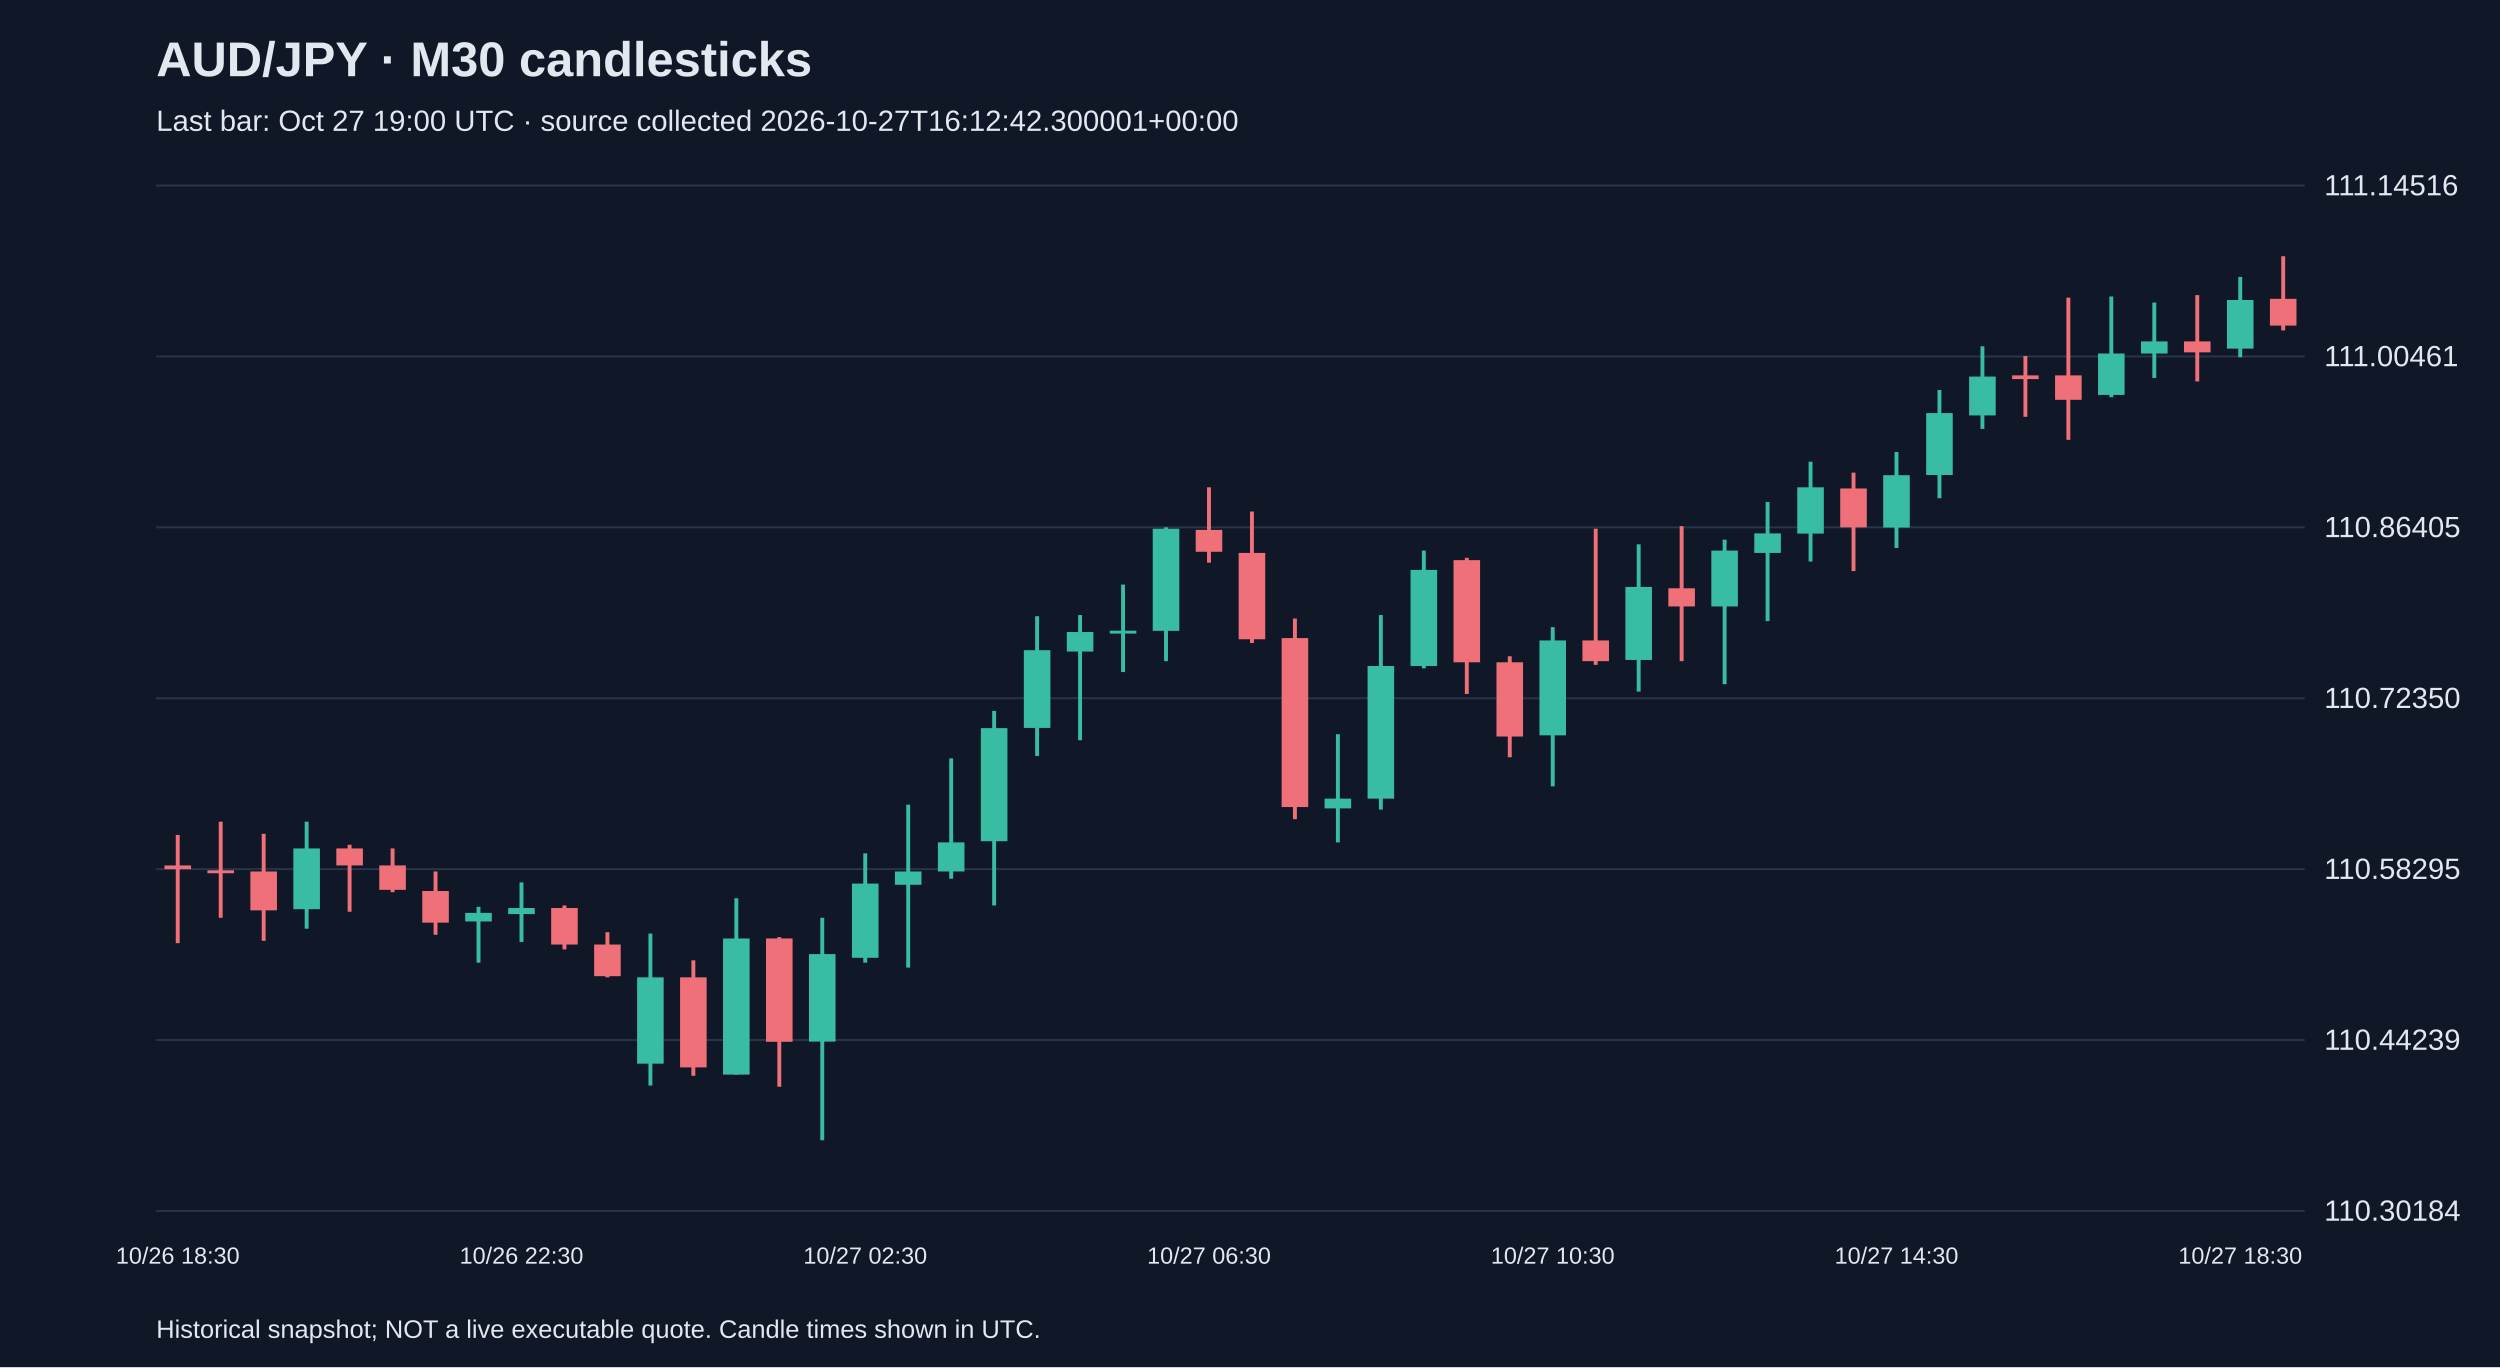
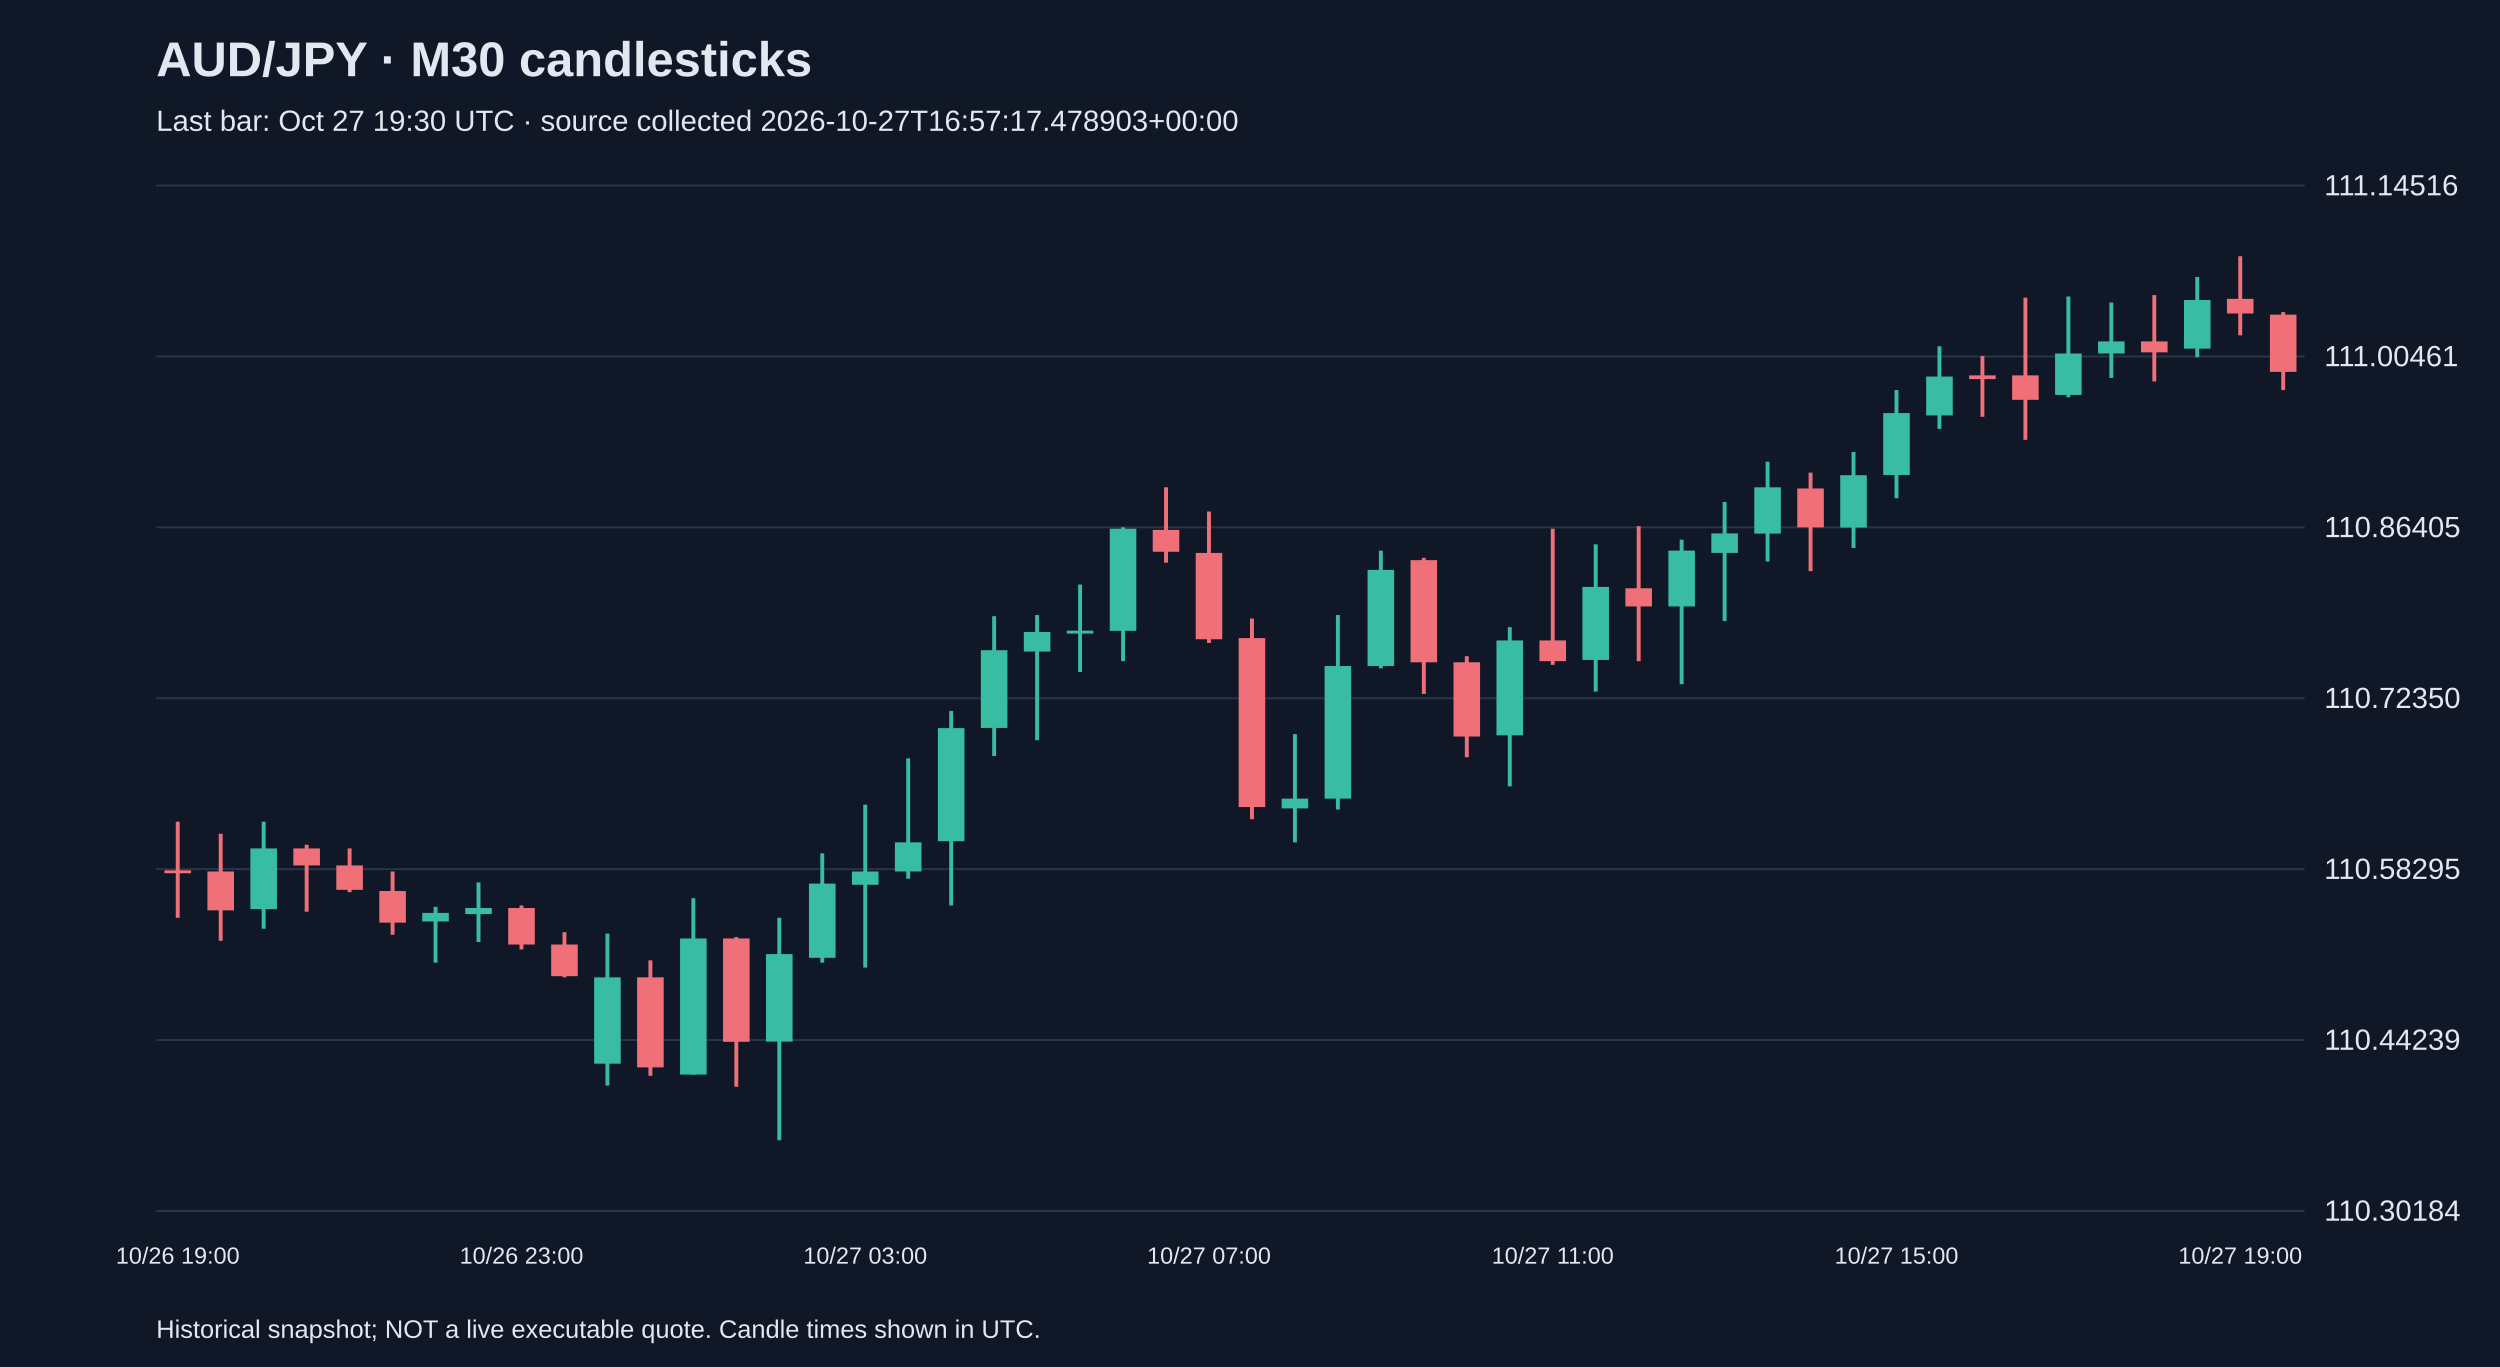
<svg xmlns="http://www.w3.org/2000/svg" viewBox="0 0 1280 700">
  <rect width="100%" height="100%" fill="#101827" />
  <style>text{font-family:Arial,sans-serif;fill:#e2e8f0}</style>
  <text x="80" y="39" font-size="25" font-weight="bold">AUD/JPY · M30 candlesticks</text>
-   <text x="80" y="67" font-size="15" fill="#a6b1c5">Last bar: Oct 27 19:00 UTC · source collected 2026-10-27T16:12:42.300001+00:00</text>
+   <text x="80" y="67" font-size="15" fill="#a6b1c5">Last bar: Oct 27 19:30 UTC · source collected 2026-10-27T16:57:17.478903+00:00</text>
  <line x1="80" y1="620.0" x2="1180" y2="620.0" stroke="#283548" />
  <text x="1190" y="625.0" font-size="15">110.30184</text>
  <line x1="80" y1="532.5" x2="1180" y2="532.5" stroke="#283548" />
  <text x="1190" y="537.5" font-size="15">110.44239</text>
  <line x1="80" y1="445.0" x2="1180" y2="445.0" stroke="#283548" />
  <text x="1190" y="450.0" font-size="15">110.58295</text>
  <line x1="80" y1="357.5" x2="1180" y2="357.5" stroke="#283548" />
  <text x="1190" y="362.5" font-size="15">110.72350</text>
  <line x1="80" y1="270.0" x2="1180" y2="270.0" stroke="#283548" />
  <text x="1190" y="275.0" font-size="15">110.86405</text>
  <line x1="80" y1="182.5" x2="1180" y2="182.5" stroke="#283548" />
  <text x="1190" y="187.5" font-size="15">111.00461</text>
  <line x1="80" y1="95.0" x2="1180" y2="95.0" stroke="#283548" />
  <text x="1190" y="100.0" font-size="15">111.14516</text>
-   <line x1="91.0" y1="427.5" x2="91.0" y2="482.9" stroke="#f07079" stroke-width="2" />
-   <rect x="84.2" y="443.1" width="13.6" height="1.9" fill="#f07079" />
-   <text x="91.0" y="647" text-anchor="middle" font-size="12">10/26 18:30</text>
-   <line x1="113.0" y1="420.7" x2="113.0" y2="469.9" stroke="#f07079" stroke-width="2" />
-   <rect x="106.2" y="445.6" width="13.6" height="1.5" fill="#f07079" />
-   <line x1="135.0" y1="426.9" x2="135.0" y2="481.7" stroke="#f07079" stroke-width="2" />
-   <rect x="128.2" y="446.2" width="13.6" height="19.9" fill="#f07079" />
-   <line x1="157.0" y1="420.7" x2="157.0" y2="475.5" stroke="#38bca2" stroke-width="2" />
-   <rect x="150.2" y="434.4" width="13.6" height="31.1" fill="#38bca2" />
-   <line x1="179.0" y1="432.5" x2="179.0" y2="466.8" stroke="#f07079" stroke-width="2" />
-   <rect x="172.2" y="434.4" width="13.6" height="8.7" fill="#f07079" />
-   <line x1="201.0" y1="434.4" x2="201.0" y2="456.8" stroke="#f07079" stroke-width="2" />
-   <rect x="194.2" y="443.1" width="13.6" height="12.5" fill="#f07079" />
-   <line x1="223.0" y1="446.2" x2="223.0" y2="478.6" stroke="#f07079" stroke-width="2" />
-   <rect x="216.2" y="456.2" width="13.6" height="16.2" fill="#f07079" />
-   <line x1="245.0" y1="464.3" x2="245.0" y2="492.9" stroke="#38bca2" stroke-width="2" />
-   <rect x="238.2" y="467.4" width="13.6" height="4.4" fill="#38bca2" />
-   <line x1="267.0" y1="451.8" x2="267.0" y2="482.3" stroke="#38bca2" stroke-width="2" />
-   <rect x="260.2" y="464.9" width="13.6" height="3.1" fill="#38bca2" />
-   <text x="267.0" y="647" text-anchor="middle" font-size="12">10/26 22:30</text>
-   <line x1="289.0" y1="463.6" x2="289.0" y2="486.1" stroke="#f07079" stroke-width="2" />
-   <rect x="282.2" y="464.9" width="13.6" height="18.7" fill="#f07079" />
-   <line x1="311.0" y1="477.3" x2="311.0" y2="500.4" stroke="#f07079" stroke-width="2" />
-   <rect x="304.2" y="483.6" width="13.6" height="16.2" fill="#f07079" />
-   <line x1="333.0" y1="478.0" x2="333.0" y2="555.8" stroke="#38bca2" stroke-width="2" />
-   <rect x="326.2" y="500.4" width="13.6" height="44.2" fill="#38bca2" />
-   <line x1="355.0" y1="491.7" x2="355.0" y2="550.8" stroke="#f07079" stroke-width="2" />
-   <rect x="348.2" y="500.4" width="13.6" height="46.1" fill="#f07079" />
-   <line x1="377.0" y1="459.9" x2="377.0" y2="550.2" stroke="#38bca2" stroke-width="2" />
-   <rect x="370.2" y="480.5" width="13.6" height="69.7" fill="#38bca2" />
-   <line x1="399.0" y1="479.8" x2="399.0" y2="556.4" stroke="#f07079" stroke-width="2" />
-   <rect x="392.2" y="480.5" width="13.6" height="52.9" fill="#f07079" />
-   <line x1="421.0" y1="469.9" x2="421.0" y2="583.8" stroke="#38bca2" stroke-width="2" />
-   <rect x="414.2" y="488.5" width="13.6" height="44.8" fill="#38bca2" />
-   <line x1="443.0" y1="436.9" x2="443.0" y2="492.9" stroke="#38bca2" stroke-width="2" />
-   <rect x="436.2" y="452.4" width="13.6" height="38.0" fill="#38bca2" />
-   <text x="443.0" y="647" text-anchor="middle" font-size="12">10/27 02:30</text>
-   <line x1="465.0" y1="412.0" x2="465.0" y2="495.4" stroke="#38bca2" stroke-width="2" />
-   <rect x="458.2" y="446.2" width="13.6" height="6.8" fill="#38bca2" />
-   <line x1="487.0" y1="388.3" x2="487.0" y2="449.9" stroke="#38bca2" stroke-width="2" />
-   <rect x="480.2" y="431.3" width="13.6" height="14.9" fill="#38bca2" />
-   <line x1="509.0" y1="364.0" x2="509.0" y2="463.6" stroke="#38bca2" stroke-width="2" />
-   <rect x="502.2" y="372.8" width="13.6" height="57.9" fill="#38bca2" />
-   <line x1="531.0" y1="315.5" x2="531.0" y2="387.1" stroke="#38bca2" stroke-width="2" />
-   <rect x="524.2" y="332.9" width="13.6" height="39.8" fill="#38bca2" />
-   <line x1="553.0" y1="314.9" x2="553.0" y2="379.0" stroke="#38bca2" stroke-width="2" />
-   <rect x="546.2" y="323.6" width="13.6" height="10.0" fill="#38bca2" />
-   <line x1="575.0" y1="299.3" x2="575.0" y2="344.1" stroke="#38bca2" stroke-width="2" />
-   <rect x="568.2" y="322.9" width="13.6" height="1.5" fill="#38bca2" />
-   <line x1="597.0" y1="270.0" x2="597.0" y2="338.5" stroke="#38bca2" stroke-width="2" />
-   <rect x="590.2" y="270.7" width="13.6" height="52.3" fill="#38bca2" />
-   <line x1="619.0" y1="249.5" x2="619.0" y2="288.1" stroke="#f07079" stroke-width="2" />
-   <rect x="612.2" y="271.3" width="13.6" height="11.2" fill="#f07079" />
-   <text x="619.0" y="647" text-anchor="middle" font-size="12">10/27 06:30</text>
-   <line x1="641.0" y1="261.9" x2="641.0" y2="329.2" stroke="#f07079" stroke-width="2" />
-   <rect x="634.2" y="283.1" width="13.6" height="44.2" fill="#f07079" />
-   <line x1="663.0" y1="316.7" x2="663.0" y2="419.4" stroke="#f07079" stroke-width="2" />
-   <rect x="656.2" y="326.7" width="13.6" height="86.5" fill="#f07079" />
-   <line x1="685.0" y1="375.9" x2="685.0" y2="431.3" stroke="#38bca2" stroke-width="2" />
-   <rect x="678.2" y="408.9" width="13.6" height="5.0" fill="#38bca2" />
-   <line x1="707.0" y1="314.9" x2="707.0" y2="414.5" stroke="#38bca2" stroke-width="2" />
-   <rect x="700.2" y="341.0" width="13.6" height="67.9" fill="#38bca2" />
-   <line x1="729.0" y1="281.9" x2="729.0" y2="342.2" stroke="#38bca2" stroke-width="2" />
-   <rect x="722.2" y="291.8" width="13.6" height="49.2" fill="#38bca2" />
-   <line x1="751.0" y1="285.6" x2="751.0" y2="355.3" stroke="#f07079" stroke-width="2" />
-   <rect x="744.2" y="286.8" width="13.6" height="52.3" fill="#f07079" />
-   <line x1="773.0" y1="336.0" x2="773.0" y2="387.7" stroke="#f07079" stroke-width="2" />
-   <rect x="766.2" y="339.1" width="13.6" height="38.0" fill="#f07079" />
-   <line x1="795.0" y1="321.1" x2="795.0" y2="402.6" stroke="#38bca2" stroke-width="2" />
-   <rect x="788.2" y="327.9" width="13.6" height="48.6" fill="#38bca2" />
-   <text x="795.0" y="647" text-anchor="middle" font-size="12">10/27 10:30</text>
-   <line x1="817.0" y1="270.7" x2="817.0" y2="340.4" stroke="#f07079" stroke-width="2" />
-   <rect x="810.2" y="327.9" width="13.6" height="10.6" fill="#f07079" />
-   <line x1="839.0" y1="278.7" x2="839.0" y2="354.1" stroke="#38bca2" stroke-width="2" />
-   <rect x="832.2" y="300.5" width="13.6" height="37.4" fill="#38bca2" />
-   <line x1="861.0" y1="269.4" x2="861.0" y2="338.5" stroke="#f07079" stroke-width="2" />
-   <rect x="854.2" y="301.2" width="13.6" height="9.3" fill="#f07079" />
-   <line x1="883.0" y1="276.3" x2="883.0" y2="350.3" stroke="#38bca2" stroke-width="2" />
-   <rect x="876.2" y="281.9" width="13.6" height="28.6" fill="#38bca2" />
-   <line x1="905.0" y1="257.0" x2="905.0" y2="318.0" stroke="#38bca2" stroke-width="2" />
-   <rect x="898.2" y="273.1" width="13.6" height="10.0" fill="#38bca2" />
-   <line x1="927.0" y1="236.4" x2="927.0" y2="287.5" stroke="#38bca2" stroke-width="2" />
-   <rect x="920.2" y="249.5" width="13.6" height="23.7" fill="#38bca2" />
-   <line x1="949.0" y1="242.0" x2="949.0" y2="292.4" stroke="#f07079" stroke-width="2" />
-   <rect x="942.2" y="250.1" width="13.6" height="19.9" fill="#f07079" />
-   <line x1="971.0" y1="231.4" x2="971.0" y2="280.6" stroke="#38bca2" stroke-width="2" />
-   <rect x="964.2" y="243.3" width="13.6" height="26.8" fill="#38bca2" />
-   <text x="971.0" y="647" text-anchor="middle" font-size="12">10/27 14:30</text>
-   <line x1="993.0" y1="199.7" x2="993.0" y2="255.1" stroke="#38bca2" stroke-width="2" />
-   <rect x="986.2" y="211.5" width="13.6" height="31.7" fill="#38bca2" />
-   <line x1="1015.0" y1="177.3" x2="1015.0" y2="219.6" stroke="#38bca2" stroke-width="2" />
-   <rect x="1008.2" y="192.8" width="13.6" height="19.9" fill="#38bca2" />
-   <line x1="1037.0" y1="182.3" x2="1037.0" y2="213.4" stroke="#f07079" stroke-width="2" />
-   <rect x="1030.2" y="192.2" width="13.6" height="1.9" fill="#f07079" />
-   <line x1="1059.0" y1="152.4" x2="1059.0" y2="225.2" stroke="#f07079" stroke-width="2" />
-   <rect x="1052.2" y="192.2" width="13.6" height="12.5" fill="#f07079" />
-   <line x1="1081.0" y1="151.8" x2="1081.0" y2="203.4" stroke="#38bca2" stroke-width="2" />
-   <rect x="1074.2" y="181.0" width="13.6" height="21.2" fill="#38bca2" />
-   <line x1="1103.0" y1="154.9" x2="1103.0" y2="193.5" stroke="#38bca2" stroke-width="2" />
-   <rect x="1096.2" y="174.8" width="13.6" height="6.2" fill="#38bca2" />
-   <line x1="1125.0" y1="151.1" x2="1125.0" y2="195.3" stroke="#f07079" stroke-width="2" />
-   <rect x="1118.2" y="174.8" width="13.6" height="5.6" fill="#f07079" />
-   <line x1="1147.0" y1="141.8" x2="1147.0" y2="182.9" stroke="#38bca2" stroke-width="2" />
-   <rect x="1140.2" y="153.6" width="13.6" height="24.9" fill="#38bca2" />
-   <text x="1147.0" y="647" text-anchor="middle" font-size="12">10/27 18:30</text>
-   <line x1="1169.0" y1="131.2" x2="1169.0" y2="169.2" stroke="#f07079" stroke-width="2" />
-   <rect x="1162.2" y="153.0" width="13.6" height="13.7" fill="#f07079" />
+   <line x1="91.0" y1="420.7" x2="91.0" y2="469.9" stroke="#f07079" stroke-width="2" />
+   <rect x="84.2" y="445.6" width="13.6" height="1.5" fill="#f07079" />
+   <text x="91.0" y="647" text-anchor="middle" font-size="12">10/26 19:00</text>
+   <line x1="113.0" y1="426.9" x2="113.0" y2="481.7" stroke="#f07079" stroke-width="2" />
+   <rect x="106.2" y="446.2" width="13.6" height="19.9" fill="#f07079" />
+   <line x1="135.0" y1="420.7" x2="135.0" y2="475.5" stroke="#38bca2" stroke-width="2" />
+   <rect x="128.2" y="434.4" width="13.6" height="31.1" fill="#38bca2" />
+   <line x1="157.0" y1="432.5" x2="157.0" y2="466.8" stroke="#f07079" stroke-width="2" />
+   <rect x="150.2" y="434.4" width="13.6" height="8.7" fill="#f07079" />
+   <line x1="179.0" y1="434.4" x2="179.0" y2="456.8" stroke="#f07079" stroke-width="2" />
+   <rect x="172.2" y="443.1" width="13.6" height="12.5" fill="#f07079" />
+   <line x1="201.0" y1="446.2" x2="201.0" y2="478.6" stroke="#f07079" stroke-width="2" />
+   <rect x="194.2" y="456.2" width="13.6" height="16.2" fill="#f07079" />
+   <line x1="223.0" y1="464.3" x2="223.0" y2="492.9" stroke="#38bca2" stroke-width="2" />
+   <rect x="216.2" y="467.4" width="13.6" height="4.4" fill="#38bca2" />
+   <line x1="245.0" y1="451.8" x2="245.0" y2="482.3" stroke="#38bca2" stroke-width="2" />
+   <rect x="238.2" y="464.9" width="13.6" height="3.1" fill="#38bca2" />
+   <line x1="267.0" y1="463.6" x2="267.0" y2="486.1" stroke="#f07079" stroke-width="2" />
+   <rect x="260.2" y="464.9" width="13.6" height="18.7" fill="#f07079" />
+   <text x="267.0" y="647" text-anchor="middle" font-size="12">10/26 23:00</text>
+   <line x1="289.0" y1="477.3" x2="289.0" y2="500.4" stroke="#f07079" stroke-width="2" />
+   <rect x="282.2" y="483.6" width="13.6" height="16.2" fill="#f07079" />
+   <line x1="311.0" y1="478.0" x2="311.0" y2="555.8" stroke="#38bca2" stroke-width="2" />
+   <rect x="304.2" y="500.4" width="13.6" height="44.2" fill="#38bca2" />
+   <line x1="333.0" y1="491.7" x2="333.0" y2="550.8" stroke="#f07079" stroke-width="2" />
+   <rect x="326.2" y="500.4" width="13.6" height="46.1" fill="#f07079" />
+   <line x1="355.0" y1="459.9" x2="355.0" y2="550.2" stroke="#38bca2" stroke-width="2" />
+   <rect x="348.2" y="480.5" width="13.6" height="69.7" fill="#38bca2" />
+   <line x1="377.0" y1="479.8" x2="377.0" y2="556.4" stroke="#f07079" stroke-width="2" />
+   <rect x="370.2" y="480.5" width="13.6" height="52.9" fill="#f07079" />
+   <line x1="399.0" y1="469.9" x2="399.0" y2="583.8" stroke="#38bca2" stroke-width="2" />
+   <rect x="392.2" y="488.5" width="13.6" height="44.8" fill="#38bca2" />
+   <line x1="421.0" y1="436.9" x2="421.0" y2="492.9" stroke="#38bca2" stroke-width="2" />
+   <rect x="414.2" y="452.4" width="13.6" height="38.0" fill="#38bca2" />
+   <line x1="443.0" y1="412.0" x2="443.0" y2="495.4" stroke="#38bca2" stroke-width="2" />
+   <rect x="436.2" y="446.2" width="13.6" height="6.8" fill="#38bca2" />
+   <text x="443.0" y="647" text-anchor="middle" font-size="12">10/27 03:00</text>
+   <line x1="465.0" y1="388.3" x2="465.0" y2="449.9" stroke="#38bca2" stroke-width="2" />
+   <rect x="458.2" y="431.3" width="13.6" height="14.9" fill="#38bca2" />
+   <line x1="487.0" y1="364.0" x2="487.0" y2="463.6" stroke="#38bca2" stroke-width="2" />
+   <rect x="480.2" y="372.8" width="13.6" height="57.9" fill="#38bca2" />
+   <line x1="509.0" y1="315.5" x2="509.0" y2="387.1" stroke="#38bca2" stroke-width="2" />
+   <rect x="502.2" y="332.9" width="13.6" height="39.8" fill="#38bca2" />
+   <line x1="531.0" y1="314.9" x2="531.0" y2="379.0" stroke="#38bca2" stroke-width="2" />
+   <rect x="524.2" y="323.6" width="13.6" height="10.0" fill="#38bca2" />
+   <line x1="553.0" y1="299.3" x2="553.0" y2="344.1" stroke="#38bca2" stroke-width="2" />
+   <rect x="546.2" y="322.9" width="13.6" height="1.5" fill="#38bca2" />
+   <line x1="575.0" y1="270.0" x2="575.0" y2="338.5" stroke="#38bca2" stroke-width="2" />
+   <rect x="568.2" y="270.7" width="13.6" height="52.3" fill="#38bca2" />
+   <line x1="597.0" y1="249.5" x2="597.0" y2="288.1" stroke="#f07079" stroke-width="2" />
+   <rect x="590.2" y="271.3" width="13.6" height="11.2" fill="#f07079" />
+   <line x1="619.0" y1="261.9" x2="619.0" y2="329.2" stroke="#f07079" stroke-width="2" />
+   <rect x="612.2" y="283.1" width="13.6" height="44.2" fill="#f07079" />
+   <text x="619.0" y="647" text-anchor="middle" font-size="12">10/27 07:00</text>
+   <line x1="641.0" y1="316.7" x2="641.0" y2="419.4" stroke="#f07079" stroke-width="2" />
+   <rect x="634.2" y="326.7" width="13.6" height="86.5" fill="#f07079" />
+   <line x1="663.0" y1="375.9" x2="663.0" y2="431.3" stroke="#38bca2" stroke-width="2" />
+   <rect x="656.2" y="408.9" width="13.6" height="5.0" fill="#38bca2" />
+   <line x1="685.0" y1="314.9" x2="685.0" y2="414.5" stroke="#38bca2" stroke-width="2" />
+   <rect x="678.2" y="341.0" width="13.6" height="67.9" fill="#38bca2" />
+   <line x1="707.0" y1="281.9" x2="707.0" y2="342.2" stroke="#38bca2" stroke-width="2" />
+   <rect x="700.2" y="291.8" width="13.6" height="49.2" fill="#38bca2" />
+   <line x1="729.0" y1="285.6" x2="729.0" y2="355.3" stroke="#f07079" stroke-width="2" />
+   <rect x="722.2" y="286.8" width="13.6" height="52.3" fill="#f07079" />
+   <line x1="751.0" y1="336.0" x2="751.0" y2="387.7" stroke="#f07079" stroke-width="2" />
+   <rect x="744.2" y="339.1" width="13.6" height="38.0" fill="#f07079" />
+   <line x1="773.0" y1="321.1" x2="773.0" y2="402.6" stroke="#38bca2" stroke-width="2" />
+   <rect x="766.2" y="327.9" width="13.6" height="48.6" fill="#38bca2" />
+   <line x1="795.0" y1="270.7" x2="795.0" y2="340.4" stroke="#f07079" stroke-width="2" />
+   <rect x="788.2" y="327.9" width="13.6" height="10.6" fill="#f07079" />
+   <text x="795.0" y="647" text-anchor="middle" font-size="12">10/27 11:00</text>
+   <line x1="817.0" y1="278.7" x2="817.0" y2="354.1" stroke="#38bca2" stroke-width="2" />
+   <rect x="810.2" y="300.5" width="13.6" height="37.4" fill="#38bca2" />
+   <line x1="839.0" y1="269.4" x2="839.0" y2="338.5" stroke="#f07079" stroke-width="2" />
+   <rect x="832.2" y="301.2" width="13.6" height="9.3" fill="#f07079" />
+   <line x1="861.0" y1="276.3" x2="861.0" y2="350.3" stroke="#38bca2" stroke-width="2" />
+   <rect x="854.2" y="281.9" width="13.6" height="28.6" fill="#38bca2" />
+   <line x1="883.0" y1="257.0" x2="883.0" y2="318.0" stroke="#38bca2" stroke-width="2" />
+   <rect x="876.2" y="273.1" width="13.6" height="10.0" fill="#38bca2" />
+   <line x1="905.0" y1="236.4" x2="905.0" y2="287.5" stroke="#38bca2" stroke-width="2" />
+   <rect x="898.2" y="249.5" width="13.6" height="23.7" fill="#38bca2" />
+   <line x1="927.0" y1="242.0" x2="927.0" y2="292.4" stroke="#f07079" stroke-width="2" />
+   <rect x="920.2" y="250.1" width="13.6" height="19.9" fill="#f07079" />
+   <line x1="949.0" y1="231.4" x2="949.0" y2="280.6" stroke="#38bca2" stroke-width="2" />
+   <rect x="942.2" y="243.3" width="13.6" height="26.8" fill="#38bca2" />
+   <line x1="971.0" y1="199.7" x2="971.0" y2="255.1" stroke="#38bca2" stroke-width="2" />
+   <rect x="964.2" y="211.5" width="13.6" height="31.7" fill="#38bca2" />
+   <text x="971.0" y="647" text-anchor="middle" font-size="12">10/27 15:00</text>
+   <line x1="993.0" y1="177.3" x2="993.0" y2="219.6" stroke="#38bca2" stroke-width="2" />
+   <rect x="986.2" y="192.8" width="13.6" height="19.9" fill="#38bca2" />
+   <line x1="1015.0" y1="182.3" x2="1015.0" y2="213.4" stroke="#f07079" stroke-width="2" />
+   <rect x="1008.2" y="192.2" width="13.6" height="1.9" fill="#f07079" />
+   <line x1="1037.0" y1="152.4" x2="1037.0" y2="225.2" stroke="#f07079" stroke-width="2" />
+   <rect x="1030.2" y="192.2" width="13.6" height="12.5" fill="#f07079" />
+   <line x1="1059.0" y1="151.8" x2="1059.0" y2="203.4" stroke="#38bca2" stroke-width="2" />
+   <rect x="1052.2" y="181.0" width="13.6" height="21.2" fill="#38bca2" />
+   <line x1="1081.0" y1="154.9" x2="1081.0" y2="193.5" stroke="#38bca2" stroke-width="2" />
+   <rect x="1074.2" y="174.8" width="13.6" height="6.2" fill="#38bca2" />
+   <line x1="1103.0" y1="151.1" x2="1103.0" y2="195.3" stroke="#f07079" stroke-width="2" />
+   <rect x="1096.2" y="174.8" width="13.6" height="5.6" fill="#f07079" />
+   <line x1="1125.0" y1="141.8" x2="1125.0" y2="182.9" stroke="#38bca2" stroke-width="2" />
+   <rect x="1118.2" y="153.6" width="13.6" height="24.9" fill="#38bca2" />
+   <line x1="1147.0" y1="131.2" x2="1147.0" y2="171.7" stroke="#f07079" stroke-width="2" />
+   <rect x="1140.2" y="153.0" width="13.6" height="7.5" fill="#f07079" />
+   <text x="1147.0" y="647" text-anchor="middle" font-size="12">10/27 19:00</text>
+   <line x1="1169.0" y1="159.8" x2="1169.0" y2="199.7" stroke="#f07079" stroke-width="2" />
+   <rect x="1162.2" y="161.1" width="13.6" height="29.3" fill="#f07079" />
  <text x="80" y="685" font-size="13">Historical snapshot; NOT a live executable quote. Candle times shown in UTC.</text>
</svg>
